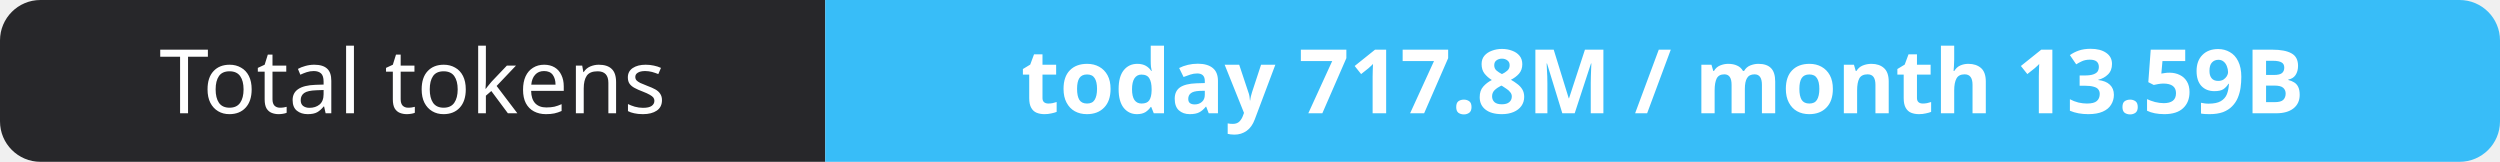
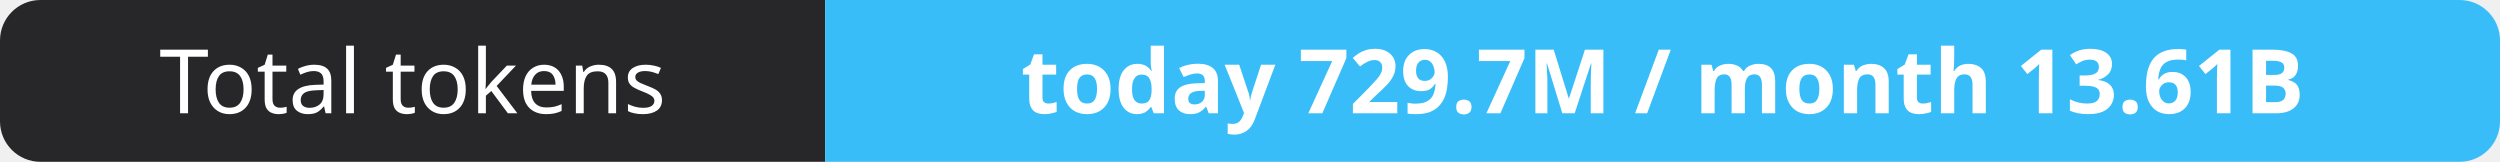
- <svg xmlns="http://www.w3.org/2000/svg" width="309" height="20" role="img" aria-label="Total tokens: today 717.8M / month 13.59B">
+ <svg xmlns="http://www.w3.org/2000/svg" width="309" height="20" role="img" aria-label="Total tokens: today 729.7M / month 13.61B">
  <clipPath id="r">
    <rect width="309" height="20" rx="5" fill="#fff" />
  </clipPath>
  <g clip-path="url(#r)">
    <rect width="102" height="20" fill="#27272a" />
    <rect x="102" width="207" height="20" fill="#38bdf8" />
  </g>
  <g fill="#fff" text-anchor="middle" font-family="Verdana,Geneva,sans-serif" font-size="11">
    <text x="51.0" y="14">Total tokens</text>
-     <text x="205.5" y="14" font-weight="700">today 717.8M / month 13.59B</text>
+     <text x="205.5" y="14" font-weight="700">today 729.7M / month 13.61B</text>
  </g>
</svg>
